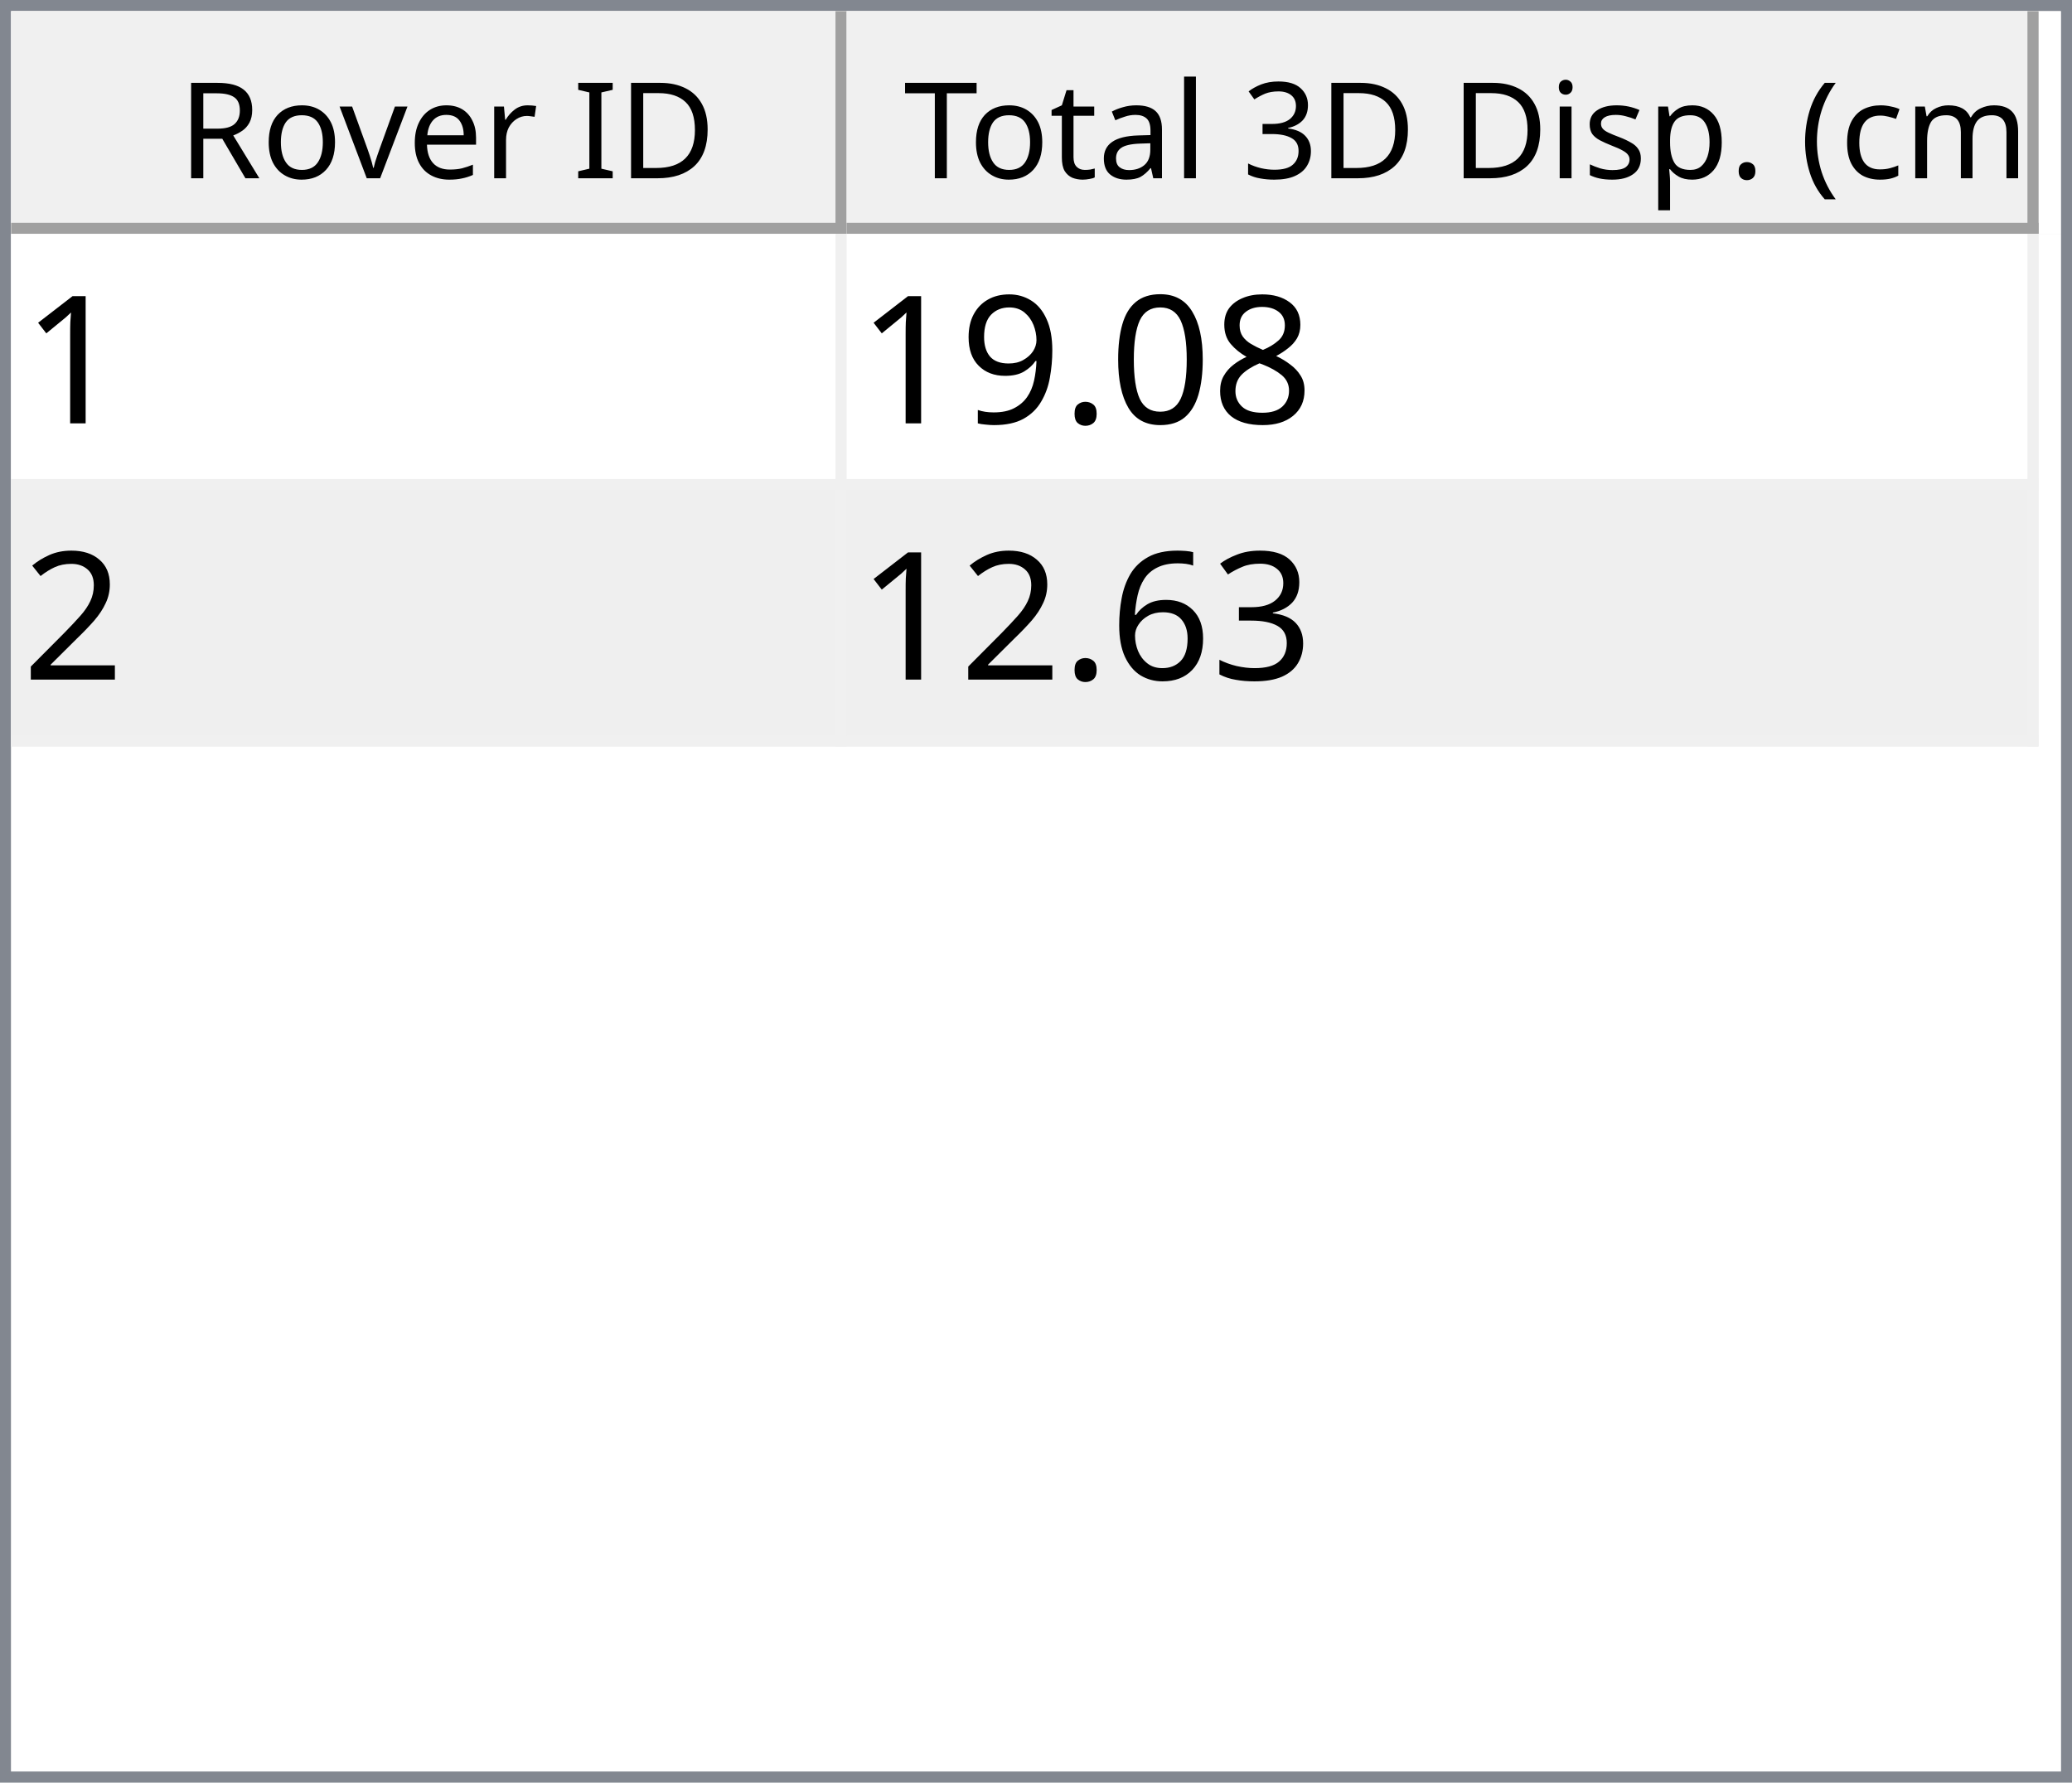
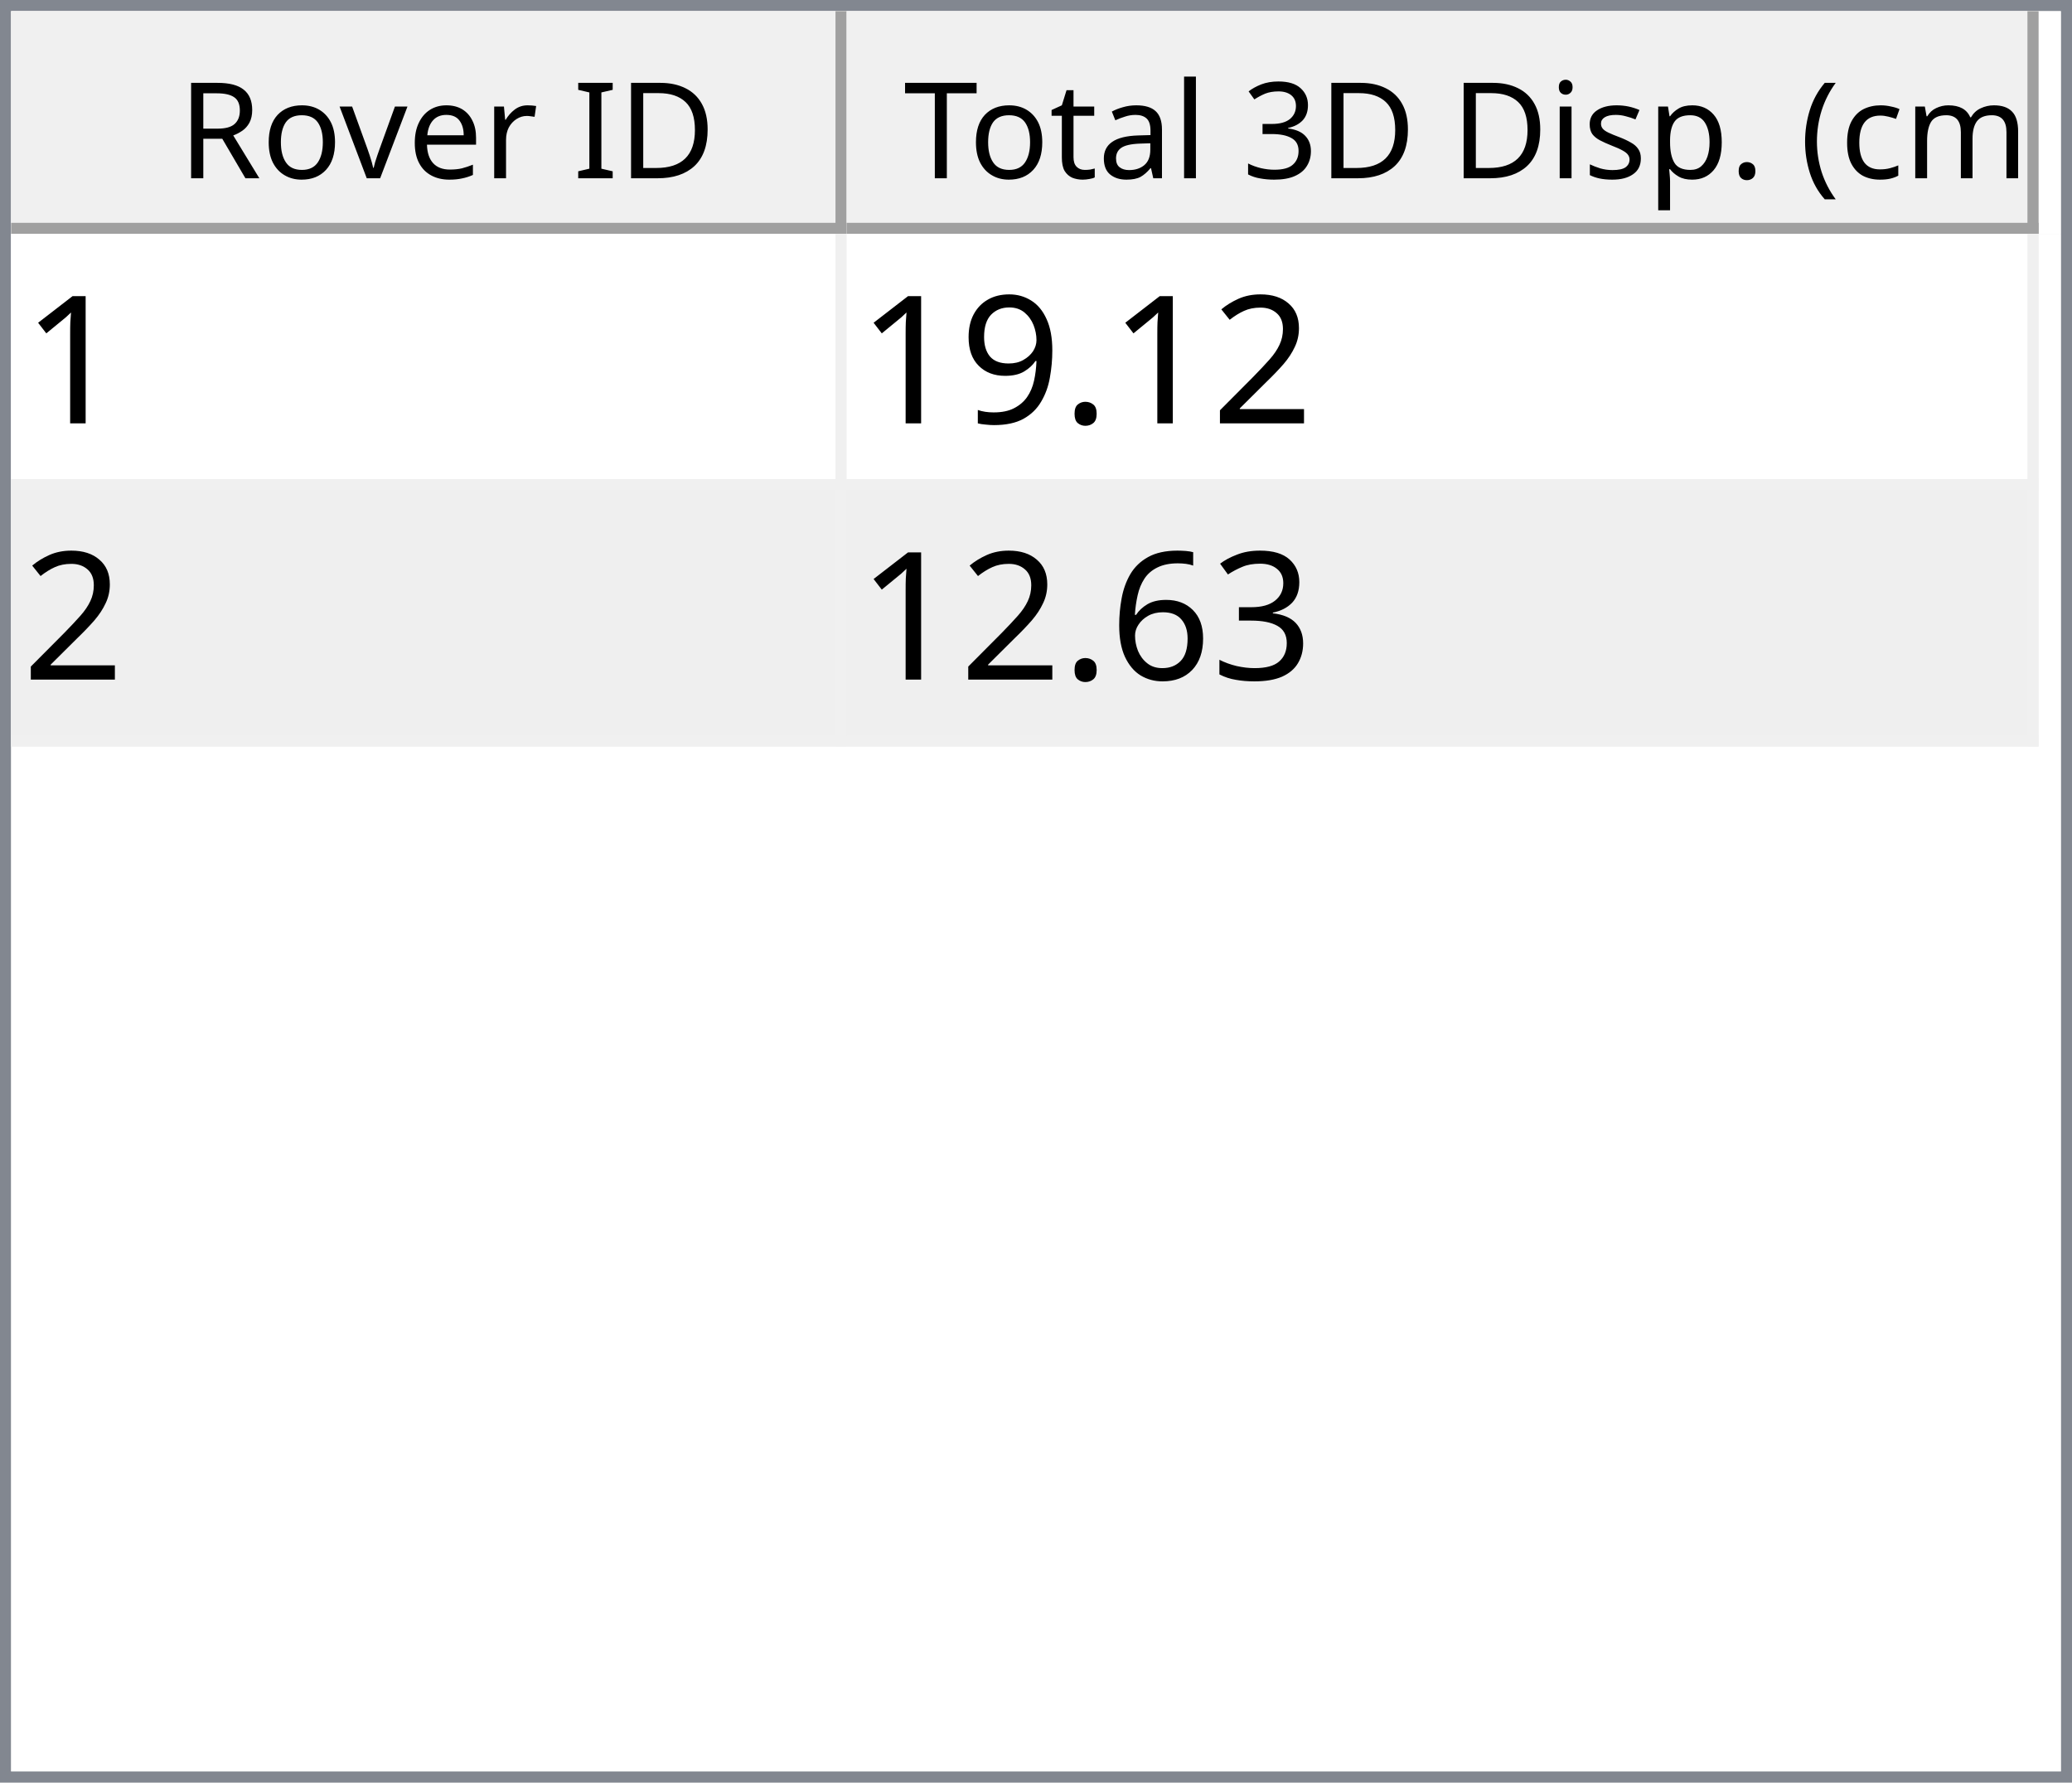
<svg xmlns="http://www.w3.org/2000/svg" style="fill-opacity:1; color-rendering:auto; color-interpolation:auto; text-rendering:auto; stroke:black; stroke-linecap:square; stroke-miterlimit:10; shape-rendering:auto; stroke-opacity:1; fill:black; stroke-dasharray:none; font-weight:normal; stroke-width:1; font-family:'Dialog'; font-style:normal; stroke-linejoin:miter; font-size:12px; stroke-dashoffset:0; image-rendering:auto;" width="186" height="160">
  <defs id="genericDefs" />
  <g>
    <defs id="defs1">
      <clipPath clipPathUnits="userSpaceOnUse" id="clipPath1">
        <path d="M0 0 L186 0 L186 160 L0 160 L0 0 Z" />
      </clipPath>
      <clipPath clipPathUnits="userSpaceOnUse" id="clipPath2">
        <path d="M0 0 L0 160 L186 160 L186 0 Z" />
      </clipPath>
      <clipPath clipPathUnits="userSpaceOnUse" id="clipPath3">
        <path d="M0 0 L0 20 L184 20 L184 0 Z" />
      </clipPath>
      <clipPath clipPathUnits="userSpaceOnUse" id="clipPath4">
        <path d="M0 0 L0 20 L75 20 L75 0 Z" />
      </clipPath>
      <clipPath clipPathUnits="userSpaceOnUse" id="clipPath5">
        <path d="M1 1 L1 19 L74 19 L74 1 Z" />
      </clipPath>
      <clipPath clipPathUnits="userSpaceOnUse" id="clipPath6">
        <path d="M0 0 L0 18 L73 18 L73 0 Z" />
      </clipPath>
      <clipPath clipPathUnits="userSpaceOnUse" id="clipPath7">
        <path d="M-0.5 -0.5 L-0.5 19.5 L74.5 19.5 L74.5 -0.5 Z" />
      </clipPath>
      <clipPath clipPathUnits="userSpaceOnUse" id="clipPath8">
        <path d="M0 0 L0 20 L107 20 L107 0 Z" />
      </clipPath>
      <clipPath clipPathUnits="userSpaceOnUse" id="clipPath9">
        <path d="M1 1 L1 19 L106 19 L106 1 Z" />
      </clipPath>
      <clipPath clipPathUnits="userSpaceOnUse" id="clipPath10">
        <path d="M0 0 L0 18 L105 18 L105 0 Z" />
      </clipPath>
      <clipPath clipPathUnits="userSpaceOnUse" id="clipPath11">
        <path d="M-0.5 -0.5 L-0.5 19.5 L106.5 19.5 L106.5 -0.5 Z" />
      </clipPath>
      <clipPath clipPathUnits="userSpaceOnUse" id="clipPath12">
        <path d="M0 0 L0 138 L184 138 L184 0 Z" />
      </clipPath>
      <clipPath clipPathUnits="userSpaceOnUse" id="clipPath13">
        <path d="M0 0 L0 46 L182 46 L182 0 Z" />
      </clipPath>
      <clipPath clipPathUnits="userSpaceOnUse" id="clipPath14">
        <path d="M-0.5 -0.5 L-0.5 45.5 L181.5 45.5 L181.5 -0.5 Z" />
      </clipPath>
      <clipPath clipPathUnits="userSpaceOnUse" id="clipPath15">
        <path d="M0 0 L0 22 L74 22 L74 0 Z" />
      </clipPath>
      <clipPath clipPathUnits="userSpaceOnUse" id="clipPath16">
        <path d="M0 0 L0 22 L106 22 L106 0 Z" />
      </clipPath>
      <font horiz-adv-x="64.551" id="font1">
        <font-face ascent="107.91" descent="25.098" units-per-em="100" style="font-style:normal; font-family:Segoe UI; font-weight:normal;" />
        <missing-glyph horiz-adv-x="64.551" d="M8.109 0 L8.109 68.266 L56.453 68.266 L56.453 0 L8.109 0 ZM15.328 7.234 L49.219 7.234 L49.219 61.031 L15.328 61.031 L15.328 7.234 Z" />
        <glyph unicode="D" horiz-adv-x="70.117" d="M9.188 0 L9.188 70.016 L28.516 70.016 Q65.531 70.016 65.531 35.891 Q65.531 19.672 55.25 9.836 Q44.969 0 27.734 0 L9.188 0 ZM17.391 62.594 L17.391 7.422 L27.828 7.422 Q41.609 7.422 49.273 14.797 Q56.938 22.172 56.938 35.688 Q56.938 62.594 28.328 62.594 L17.391 62.594 Z" />
        <glyph unicode="I" horiz-adv-x="26.611" d="M17.391 0 L9.188 0 L9.188 70.016 L17.391 70.016 L17.391 0 Z" />
        <glyph unicode=" " horiz-adv-x="27.393" d="" />
        <glyph unicode="r" horiz-adv-x="34.766" d="M34.188 41.891 Q32.078 43.5 28.125 43.5 Q23 43.5 19.555 38.672 Q16.109 33.844 16.109 25.484 L16.109 0 L8.109 0 L8.109 50 L16.109 50 L16.109 39.703 L16.312 39.703 Q18.016 44.969 21.531 47.922 Q25.047 50.875 29.391 50.875 Q32.516 50.875 34.188 50.203 L34.188 41.891 Z" />
        <glyph unicode="e" horiz-adv-x="52.295" d="M48.297 23 L12.984 23 Q13.188 14.656 17.484 10.109 Q21.781 5.562 29.297 5.562 Q37.75 5.562 44.828 11.141 L44.828 3.609 Q38.234 -1.172 27.391 -1.172 Q16.797 -1.172 10.742 5.641 Q4.688 12.453 4.688 24.812 Q4.688 36.469 11.305 43.82 Q17.922 51.172 27.734 51.172 Q37.547 51.172 42.922 44.828 Q48.297 38.484 48.297 27.203 L48.297 23 ZM40.094 29.781 Q40.047 36.719 36.75 40.578 Q33.453 44.438 27.594 44.438 Q21.922 44.438 17.969 40.383 Q14.016 36.328 13.094 29.781 L40.094 29.781 Z" />
        <glyph unicode="v" horiz-adv-x="47.9" d="M47.406 50 L27.484 0 L19.625 0 L0.688 50 L9.469 50 L22.172 13.672 Q23.578 9.672 23.922 6.688 L24.125 6.688 Q24.609 10.453 25.688 13.484 L38.969 50 L47.406 50 Z" />
        <glyph unicode="o" horiz-adv-x="58.594" d="M29 -1.172 Q17.922 -1.172 11.305 5.836 Q4.688 12.844 4.688 24.422 Q4.688 37.016 11.57 44.094 Q18.453 51.172 30.172 51.172 Q41.359 51.172 47.633 44.289 Q53.906 37.406 53.906 25.203 Q53.906 13.234 47.141 6.031 Q40.375 -1.172 29 -1.172 ZM29.594 44.438 Q21.875 44.438 17.383 39.188 Q12.891 33.938 12.891 24.703 Q12.891 15.828 17.43 10.695 Q21.969 5.562 29.594 5.562 Q37.359 5.562 41.531 10.594 Q45.703 15.625 45.703 24.906 Q45.703 34.281 41.531 39.359 Q37.359 44.438 29.594 44.438 Z" />
        <glyph unicode="R" horiz-adv-x="59.814" d="M59.375 0 L49.609 0 L37.891 19.625 Q36.281 22.359 34.766 24.289 Q33.25 26.219 31.664 27.438 Q30.078 28.656 28.25 29.219 Q26.422 29.781 24.125 29.781 L17.391 29.781 L17.391 0 L9.188 0 L9.188 70.016 L30.078 70.016 Q34.672 70.016 38.555 68.867 Q42.438 67.719 45.289 65.375 Q48.141 63.031 49.758 59.547 Q51.375 56.062 51.375 51.375 Q51.375 47.703 50.273 44.656 Q49.172 41.609 47.148 39.211 Q45.125 36.812 42.266 35.133 Q39.406 33.453 35.844 32.516 L35.844 32.328 Q37.594 31.547 38.891 30.547 Q40.188 29.547 41.359 28.18 Q42.531 26.812 43.68 25.078 Q44.828 23.344 46.234 21.047 L59.375 0 ZM17.391 62.594 L17.391 37.203 L28.516 37.203 Q31.594 37.203 34.203 38.133 Q36.812 39.062 38.719 40.797 Q40.625 42.531 41.703 45.047 Q42.781 47.562 42.781 50.688 Q42.781 56.297 39.141 59.445 Q35.5 62.594 28.609 62.594 L17.391 62.594 Z" />
        <glyph unicode=")" horiz-adv-x="30.176" d="M8.297 -15.922 L1.172 -15.922 Q16.406 2.344 16.406 26.812 Q16.406 51.469 1.078 70.016 L8.297 70.016 Q23.531 52.156 23.531 26.703 Q23.531 1.375 8.297 -15.922 Z" />
        <glyph unicode="m" horiz-adv-x="86.133" d="M79.109 0 L71.094 0 L71.094 28.719 Q71.094 37.016 68.531 40.727 Q65.969 44.438 59.906 44.438 Q54.781 44.438 51.195 39.75 Q47.609 35.062 47.609 28.516 L47.609 0 L39.594 0 L39.594 29.688 Q39.594 44.438 28.219 44.438 Q22.953 44.438 19.531 40.016 Q16.109 35.594 16.109 28.516 L16.109 0 L8.109 0 L8.109 50 L16.109 50 L16.109 42.094 L16.312 42.094 Q21.625 51.172 31.844 51.172 Q36.969 51.172 40.773 48.312 Q44.578 45.453 46 40.828 Q51.562 51.172 62.594 51.172 Q79.109 51.172 79.109 30.812 L79.109 0 Z" />
        <glyph unicode="c" horiz-adv-x="46.191" d="M42.188 2.297 Q36.422 -1.172 28.516 -1.172 Q17.828 -1.172 11.258 5.789 Q4.688 12.75 4.688 23.828 Q4.688 36.188 11.766 43.68 Q18.844 51.172 30.672 51.172 Q37.25 51.172 42.281 48.734 L42.281 40.531 Q36.719 44.438 30.375 44.438 Q22.703 44.438 17.797 38.945 Q12.891 33.453 12.891 24.516 Q12.891 15.719 17.508 10.641 Q22.125 5.562 29.891 5.562 Q36.422 5.562 42.188 9.906 L42.188 2.297 Z" />
        <glyph unicode="(" horiz-adv-x="30.176" d="M29.109 -15.922 L21.969 -15.922 Q6.844 1.375 6.844 26.703 Q6.844 52.156 21.969 70.016 L29.203 70.016 Q13.875 51.469 13.875 26.812 Q13.875 2.344 29.109 -15.922 Z" />
        <glyph unicode="." horiz-adv-x="21.68" d="M10.891 -1.078 Q8.641 -1.078 7.055 0.539 Q5.469 2.156 5.469 4.391 Q5.469 6.641 7.055 8.273 Q8.641 9.906 10.891 9.906 Q13.188 9.906 14.797 8.273 Q16.406 6.641 16.406 4.391 Q16.406 2.156 14.797 0.539 Q13.188 -1.078 10.891 -1.078 Z" />
        <glyph unicode="p" horiz-adv-x="58.789" d="M16.312 7.234 L16.109 7.234 L16.109 -23 L8.109 -23 L8.109 50 L16.109 50 L16.109 41.219 L16.312 41.219 Q22.219 51.172 33.594 51.172 Q43.266 51.172 48.688 44.461 Q54.109 37.75 54.109 26.469 Q54.109 13.922 48 6.375 Q41.891 -1.172 31.297 -1.172 Q21.578 -1.172 16.312 7.234 ZM16.109 27.391 L16.109 20.406 Q16.109 14.203 20.141 9.883 Q24.172 5.562 30.375 5.562 Q37.641 5.562 41.773 11.133 Q45.906 16.703 45.906 26.609 Q45.906 34.969 42.047 39.703 Q38.188 44.438 31.594 44.438 Q24.609 44.438 20.359 39.578 Q16.109 34.719 16.109 27.391 Z" />
        <glyph unicode="s" horiz-adv-x="42.432" d="M5.078 1.812 L5.078 10.406 Q11.625 5.562 19.484 5.562 Q30.031 5.562 30.031 12.594 Q30.031 14.594 29.125 15.992 Q28.219 17.391 26.68 18.461 Q25.141 19.531 23.07 20.383 Q21 21.234 18.609 22.172 Q15.281 23.484 12.766 24.828 Q10.25 26.172 8.57 27.859 Q6.891 29.547 6.031 31.695 Q5.172 33.844 5.172 36.719 Q5.172 40.234 6.789 42.945 Q8.406 45.656 11.086 47.484 Q13.766 49.312 17.211 50.242 Q20.656 51.172 24.312 51.172 Q30.812 51.172 35.938 48.922 L35.938 40.828 Q30.422 44.438 23.25 44.438 Q21 44.438 19.195 43.922 Q17.391 43.406 16.094 42.477 Q14.797 41.547 14.086 40.258 Q13.375 38.969 13.375 37.406 Q13.375 35.453 14.086 34.133 Q14.797 32.812 16.164 31.789 Q17.531 30.766 19.484 29.938 Q21.438 29.109 23.922 28.125 Q27.25 26.859 29.883 25.516 Q32.516 24.172 34.375 22.484 Q36.234 20.797 37.234 18.602 Q38.234 16.406 38.234 13.375 Q38.234 9.672 36.602 6.938 Q34.969 4.203 32.234 2.398 Q29.5 0.594 25.93 -0.289 Q22.359 -1.172 18.453 -1.172 Q10.75 -1.172 5.078 1.812 Z" />
        <glyph unicode="i" horiz-adv-x="24.219" d="M12.203 62.703 Q10.062 62.703 8.547 64.164 Q7.031 65.625 7.031 67.875 Q7.031 70.125 8.547 71.609 Q10.062 73.094 12.203 73.094 Q14.406 73.094 15.945 71.609 Q17.484 70.125 17.484 67.875 Q17.484 65.719 15.945 64.211 Q14.406 62.703 12.203 62.703 ZM16.109 0 L8.109 0 L8.109 50 L16.109 50 L16.109 0 Z" />
        <glyph unicode="3" horiz-adv-x="53.906" d="M46.531 19.828 Q46.531 15.094 44.75 11.211 Q42.969 7.328 39.719 4.57 Q36.469 1.812 31.93 0.297 Q27.391 -1.219 21.922 -1.219 Q11.922 -1.219 6 2.594 L6 11.188 Q13.094 5.609 22.219 5.609 Q25.875 5.609 28.828 6.539 Q31.781 7.469 33.906 9.227 Q36.031 10.984 37.18 13.477 Q38.328 15.969 38.328 19.094 Q38.328 32.812 18.797 32.812 L12.984 32.812 L12.984 39.594 L18.5 39.594 Q35.797 39.594 35.797 52.484 Q35.797 64.406 22.609 64.406 Q15.188 64.406 8.688 59.422 L8.688 67.188 Q15.375 71.188 24.609 71.188 Q29 71.188 32.57 69.969 Q36.141 68.75 38.68 66.555 Q41.219 64.359 42.609 61.281 Q44 58.203 44 54.5 Q44 40.672 30.031 36.719 L30.031 36.531 Q33.594 36.141 36.625 34.797 Q39.656 33.453 41.852 31.305 Q44.047 29.156 45.289 26.25 Q46.531 23.344 46.531 19.828 Z" />
        <glyph unicode="l" horiz-adv-x="24.219" d="M16.109 0 L8.109 0 L8.109 74.031 L16.109 74.031 L16.109 0 Z" />
        <glyph unicode="a" horiz-adv-x="50.879" d="M43.891 0 L35.891 0 L35.891 7.812 L35.688 7.812 Q30.469 -1.172 20.312 -1.172 Q12.844 -1.172 8.617 2.781 Q4.391 6.734 4.391 13.281 Q4.391 27.297 20.906 29.594 L35.891 31.688 Q35.891 44.438 25.594 44.438 Q16.547 44.438 9.281 38.281 L9.281 46.484 Q16.656 51.172 26.266 51.172 Q43.891 51.172 43.891 32.516 L43.891 0 ZM35.891 25.297 L23.828 23.641 Q18.266 22.859 15.43 20.875 Q12.594 18.891 12.594 13.875 Q12.594 10.203 15.211 7.883 Q17.828 5.562 22.172 5.562 Q28.125 5.562 32.008 9.742 Q35.891 13.922 35.891 20.312 L35.891 25.297 Z" />
        <glyph unicode="t" horiz-adv-x="33.887" d="M31.297 0.484 Q28.469 -1.078 23.828 -1.078 Q10.688 -1.078 10.688 13.578 L10.688 43.172 L2.094 43.172 L2.094 50 L10.688 50 L10.688 62.203 L18.703 64.797 L18.703 50 L31.297 50 L31.297 43.172 L18.703 43.172 L18.703 14.984 Q18.703 9.969 20.414 7.82 Q22.125 5.672 26.078 5.672 Q29.109 5.672 31.297 7.328 L31.297 0.484 Z" />
        <glyph unicode="T" horiz-adv-x="52.393" d="M50.594 62.594 L30.375 62.594 L30.375 0 L22.172 0 L22.172 62.594 L2 62.594 L2 70.016 L50.594 70.016 L50.594 62.594 Z" />
      </font>
      <font horiz-adv-x="75.0" id="font2">
        <font-face ascent="100.537" descent="21.973" units-per-em="100" style="font-style:normal; font-family:sans-serif; font-weight:normal;" />
        <missing-glyph horiz-adv-x="75.0" d="M12.5 0 L12.5 62.5 L62.5 62.5 L62.5 0 L12.5 0 ZM14.062 1.562 L60.938 1.562 L60.938 60.938 L14.062 60.938 L14.062 1.562 Z" />
        <glyph unicode="1" horiz-adv-x="55.615" d="M37.25 0 L28.469 0 L28.469 56 Q25.297 52.984 20.141 49.953 Q14.984 46.922 10.891 45.406 L10.891 53.906 Q18.266 57.375 23.781 62.305 Q29.297 67.234 31.594 71.875 L37.25 71.875 L37.25 0 Z" />
-         <glyph unicode="8" horiz-adv-x="55.615" d="M17.672 38.812 Q12.203 40.828 9.57 44.539 Q6.938 48.25 6.938 53.422 Q6.938 61.234 12.555 66.555 Q18.172 71.875 27.484 71.875 Q36.859 71.875 42.578 66.43 Q48.297 60.984 48.297 53.172 Q48.297 48.188 45.68 44.508 Q43.062 40.828 37.75 38.812 Q44.344 36.672 47.781 31.883 Q51.219 27.094 51.219 20.453 Q51.219 11.281 44.727 5.031 Q38.234 -1.219 27.641 -1.219 Q17.047 -1.219 10.547 5.055 Q4.047 11.328 4.047 20.703 Q4.047 27.688 7.594 32.398 Q11.141 37.109 17.672 38.812 ZM15.922 53.719 Q15.922 48.641 19.195 45.414 Q22.469 42.188 27.688 42.188 Q32.766 42.188 36.016 45.383 Q39.266 48.578 39.266 53.219 Q39.266 58.062 35.914 61.359 Q32.562 64.656 27.594 64.656 Q22.562 64.656 19.242 61.43 Q15.922 58.203 15.922 53.719 ZM13.094 20.656 Q13.094 16.891 14.875 13.375 Q16.656 9.859 20.172 7.93 Q23.688 6 27.734 6 Q34.031 6 38.133 10.055 Q42.234 14.109 42.234 20.359 Q42.234 26.703 38.016 30.859 Q33.797 35.016 27.438 35.016 Q21.234 35.016 17.164 30.914 Q13.094 26.812 13.094 20.656 Z" />
-         <glyph unicode="0" horiz-adv-x="55.615" d="M4.156 35.297 Q4.156 48 6.766 55.742 Q9.375 63.484 14.523 67.68 Q19.672 71.875 27.484 71.875 Q33.25 71.875 37.594 69.555 Q41.938 67.234 44.773 62.867 Q47.609 58.5 49.219 52.227 Q50.828 45.953 50.828 35.297 Q50.828 22.703 48.242 14.969 Q45.656 7.234 40.508 3.008 Q35.359 -1.219 27.484 -1.219 Q17.141 -1.219 11.234 6.203 Q4.156 15.141 4.156 35.297 ZM13.188 35.297 Q13.188 17.672 17.312 11.836 Q21.438 6 27.484 6 Q33.547 6 37.672 11.859 Q41.797 17.719 41.797 35.297 Q41.797 52.984 37.672 58.789 Q33.547 64.594 27.391 64.594 Q21.344 64.594 17.719 59.469 Q13.188 52.938 13.188 35.297 Z" />
+         <glyph unicode="2" horiz-adv-x="55.615" d="M50.344 8.453 L50.344 0 L3.031 0 Q2.938 3.172 4.047 6.109 Q5.859 10.938 9.836 15.625 Q13.812 20.312 21.344 26.469 Q33.016 36.031 37.117 41.625 Q41.219 47.219 41.219 52.203 Q41.219 57.422 37.477 61.008 Q33.734 64.594 27.734 64.594 Q21.391 64.594 17.578 60.789 Q13.766 56.984 13.719 50.25 L4.688 51.172 Q5.609 61.281 11.664 66.578 Q17.719 71.875 27.938 71.875 Q38.234 71.875 44.242 66.164 Q50.25 60.453 50.25 52 Q50.25 47.703 48.492 43.555 Q46.734 39.406 42.656 34.812 Q38.578 30.219 29.109 22.219 Q21.188 15.578 18.945 13.211 Q16.703 10.844 15.234 8.453 L50.344 8.453 Z" />
        <glyph unicode="." horiz-adv-x="27.783" d="M9.078 0 L9.078 10.016 L19.094 10.016 L19.094 0 L9.078 0 Z" />
        <glyph unicode="9" horiz-adv-x="55.615" d="M5.469 16.547 L13.922 17.328 Q14.984 11.375 18.016 8.688 Q21.047 6 25.781 6 Q29.828 6 32.883 7.859 Q35.938 9.719 37.891 12.82 Q39.844 15.922 41.164 21.195 Q42.484 26.469 42.484 31.938 Q42.484 32.516 42.438 33.688 Q39.797 29.5 35.234 26.883 Q30.672 24.266 25.344 24.266 Q16.453 24.266 10.305 30.711 Q4.156 37.156 4.156 47.703 Q4.156 58.594 10.578 65.234 Q17 71.875 26.656 71.875 Q33.641 71.875 39.43 68.117 Q45.219 64.359 48.219 57.398 Q51.219 50.438 51.219 37.25 Q51.219 23.531 48.242 15.406 Q45.266 7.281 39.383 3.031 Q33.5 -1.219 25.594 -1.219 Q17.188 -1.219 11.867 3.445 Q6.547 8.109 5.469 16.547 ZM41.453 48.141 Q41.453 55.719 37.43 60.156 Q33.406 64.594 27.734 64.594 Q21.875 64.594 17.531 59.812 Q13.188 55.031 13.188 47.406 Q13.188 40.578 17.312 36.305 Q21.438 32.031 27.484 32.031 Q33.594 32.031 37.523 36.305 Q41.453 40.578 41.453 48.141 Z" />
-         <glyph unicode="2" horiz-adv-x="55.615" d="M50.344 8.453 L50.344 0 L3.031 0 Q2.938 3.172 4.047 6.109 Q5.859 10.938 9.836 15.625 Q13.812 20.312 21.344 26.469 Q33.016 36.031 37.117 41.625 Q41.219 47.219 41.219 52.203 Q41.219 57.422 37.477 61.008 Q33.734 64.594 27.734 64.594 Q21.391 64.594 17.578 60.789 Q13.766 56.984 13.719 50.25 L4.688 51.172 Q5.609 61.281 11.664 66.578 Q17.719 71.875 27.938 71.875 Q38.234 71.875 44.242 66.164 Q50.25 60.453 50.25 52 Q50.25 47.703 48.492 43.555 Q46.734 39.406 42.656 34.812 Q38.578 30.219 29.109 22.219 Q21.188 15.578 18.945 13.211 Q16.703 10.844 15.234 8.453 L50.344 8.453 Z" />
        <glyph unicode="3" horiz-adv-x="55.615" d="M4.203 18.891 L12.984 20.062 Q14.5 12.594 18.141 9.297 Q21.781 6 27 6 Q33.203 6 37.477 10.297 Q41.75 14.594 41.75 20.953 Q41.75 27 37.797 30.93 Q33.844 34.859 27.734 34.859 Q25.25 34.859 21.531 33.891 L22.516 41.609 Q23.391 41.5 23.922 41.5 Q29.547 41.5 34.039 44.43 Q38.531 47.359 38.531 53.469 Q38.531 58.297 35.258 61.477 Q31.984 64.656 26.812 64.656 Q21.688 64.656 18.266 61.43 Q14.844 58.203 13.875 51.766 L5.078 53.328 Q6.688 62.156 12.398 67.016 Q18.109 71.875 26.609 71.875 Q32.469 71.875 37.398 69.359 Q42.328 66.844 44.945 62.5 Q47.562 58.156 47.562 53.266 Q47.562 48.641 45.07 44.828 Q42.578 41.016 37.703 38.766 Q44.047 37.312 47.562 32.695 Q51.078 28.078 51.078 21.141 Q51.078 11.766 44.242 5.25 Q37.406 -1.266 26.953 -1.266 Q17.531 -1.266 11.305 4.352 Q5.078 9.969 4.203 18.891 Z" />
        <glyph unicode="6" horiz-adv-x="55.615" d="M49.75 54.047 L41.016 53.375 Q39.844 58.547 37.703 60.891 Q34.125 64.656 28.906 64.656 Q24.703 64.656 21.531 62.312 Q17.391 59.281 14.992 53.469 Q12.594 47.656 12.5 36.922 Q15.672 41.75 20.266 44.094 Q24.859 46.438 29.891 46.438 Q38.672 46.438 44.852 39.969 Q51.031 33.5 51.031 23.25 Q51.031 16.5 48.125 10.719 Q45.219 4.938 40.141 1.859 Q35.062 -1.219 28.609 -1.219 Q17.625 -1.219 10.695 6.859 Q3.766 14.938 3.766 33.5 Q3.766 54.25 11.422 63.672 Q18.109 71.875 29.438 71.875 Q37.891 71.875 43.289 67.141 Q48.688 62.406 49.75 54.047 ZM13.875 23.188 Q13.875 18.656 15.797 14.508 Q17.719 10.359 21.188 8.18 Q24.656 6 28.469 6 Q34.031 6 38.039 10.492 Q42.047 14.984 42.047 22.703 Q42.047 30.125 38.086 34.398 Q34.125 38.672 28.125 38.672 Q22.172 38.672 18.023 34.398 Q13.875 30.125 13.875 23.188 Z" />
      </font>
    </defs>
    <g style="fill:white; stroke:white;">
      <rect x="0" y="0" width="186" style="clip-path:url(#clipPath1); stroke:none;" height="160" />
    </g>
    <g style="fill:white; text-rendering:optimizeSpeed; color-rendering:optimizeSpeed; image-rendering:optimizeSpeed; shape-rendering:crispEdges; stroke:white; color-interpolation:sRGB;">
      <rect x="0" width="186" height="160" y="0" style="stroke:none;" />
      <path style="stroke:none;" d="M0 160 L186 160 L186 0 L0 0 Z" />
    </g>
    <g style="fill:rgb(240,240,240); font-family:'Segoe UI'; stroke:rgb(240,240,240);">
      <rect x="0" y="0" width="186" style="clip-path:url(#clipPath2); stroke:none;" height="160" />
    </g>
    <g style="fill:rgb(130,135,144); font-family:'Segoe UI'; stroke:rgb(130,135,144);">
      <path d="M0 0 L186 0 L186 160 L0 160 L0 0 ZM1 1 L185 1 L185 159 L1 159 L1 1 Z" style="fill-rule:evenodd; clip-path:url(#clipPath2); stroke:none;" />
    </g>
    <g style="fill:white; font-family:'Segoe UI'; stroke:white;" transform="translate(1,1)">
      <rect x="0" y="0" width="184" style="clip-path:url(#clipPath3); stroke:none;" height="20" />
    </g>
    <g style="fill:rgb(240,240,240); font-family:'Segoe UI'; stroke:rgb(240,240,240);" transform="translate(1,1)">
      <rect x="0" y="0" width="75" style="clip-path:url(#clipPath4); stroke:none;" height="20" />
    </g>
    <g style="font-family:'Segoe UI';" transform="translate(2,2)">
      <text x="14" xml:space="preserve" y="14" style="clip-path:url(#clipPath6); stroke:none;">Rover ID</text>
    </g>
    <g style="fill:rgb(160,160,160); font-family:'Segoe UI'; stroke:rgb(160,160,160); stroke-linejoin:bevel;" transform="translate(1.5,1.5)">
      <line x1="74" x2="74" y1="0" style="fill:none; clip-path:url(#clipPath7);" y2="19" />
    </g>
    <g style="fill:rgb(160,160,160); font-family:'Segoe UI'; stroke:rgb(160,160,160); stroke-linejoin:bevel;" transform="matrix(1,0,0,1,1,1) translate(0.5,0.5)">
      <line x1="0" x2="74" y1="19" style="fill:none; clip-path:url(#clipPath7);" y2="19" />
    </g>
    <g style="fill:rgb(240,240,240); font-family:'Segoe UI'; stroke:rgb(240,240,240);" transform="translate(76,1)">
      <rect x="0" y="0" width="107" style="clip-path:url(#clipPath8); stroke:none;" height="20" />
    </g>
    <g style="font-family:'Segoe UI';" transform="translate(77,2)">
      <text x="1" xml:space="preserve" y="14" style="clip-path:url(#clipPath10); stroke:none;"> Total 3D Disp. (cm)</text>
    </g>
    <g style="fill:rgb(160,160,160); font-family:'Segoe UI'; stroke:rgb(160,160,160); stroke-linejoin:bevel;" transform="translate(76.5,1.5)">
      <line x1="106" x2="106" y1="0" style="fill:none; clip-path:url(#clipPath11);" y2="19" />
    </g>
    <g style="fill:rgb(160,160,160); font-family:'Segoe UI'; stroke:rgb(160,160,160); stroke-linejoin:bevel;" transform="matrix(1,0,0,1,76,1) translate(0.5,0.5)">
      <line x1="0" x2="106" y1="19" style="fill:none; clip-path:url(#clipPath11);" y2="19" />
    </g>
    <g style="fill:white; font-family:'Segoe UI'; stroke:white;" transform="translate(1,21)">
      <rect x="0" y="0" width="184" style="clip-path:url(#clipPath12); stroke:none;" height="138" />
    </g>
    <g style="fill:rgb(240,240,240); font-size:16px; font-family:sans-serif; stroke:rgb(240,240,240);" transform="translate(1,21)">
      <rect x="0" y="0" width="182" style="clip-path:url(#clipPath13); stroke:none;" height="46" />
      <line transform="translate(0.5,0.5)" x1="0" x2="181" y1="22" style="clip-path:url(#clipPath14); fill:none; stroke-linejoin:bevel;" y2="22" />
    </g>
    <g transform="matrix(1,0,0,1,1,21) translate(0.5,0.5)" style="fill:rgb(240,240,240); font-size:16px; font-family:sans-serif; stroke:rgb(240,240,240); stroke-linejoin:bevel;">
      <line x1="0" x2="181" y1="45" style="fill:none; clip-path:url(#clipPath14);" y2="45" />
    </g>
    <g transform="matrix(1,0,0,1,1,21) translate(0.5,0.5)" style="fill:rgb(240,240,240); font-size:16px; font-family:sans-serif; stroke:rgb(240,240,240); stroke-linejoin:bevel;">
      <line x1="74" x2="74" y1="0" style="fill:none; clip-path:url(#clipPath14);" y2="45" />
    </g>
    <g transform="matrix(1,0,0,1,1,21) translate(0.5,0.5)" style="fill:rgb(240,240,240); font-size:16px; font-family:sans-serif; stroke:rgb(240,240,240); stroke-linejoin:bevel;">
      <line x1="181" x2="181" y1="0" style="fill:none; clip-path:url(#clipPath14);" y2="45" />
    </g>
    <g style="fill:white; font-size:16px; font-family:sans-serif; stroke:white;" transform="matrix(1,0,0,1,1,21)">
      <rect x="0" y="0" width="74" style="clip-path:url(#clipPath15); stroke:none;" height="22" />
      <text x="1" y="17" style="fill:black; clip-path:url(#clipPath15); stroke:none;" xml:space="preserve">1</text>
    </g>
    <g style="fill:white; font-size:16px; font-family:sans-serif; stroke:white;" transform="matrix(1,0,0,1,1,21) translate(75,0)">
      <rect x="0" y="0" width="106" style="clip-path:url(#clipPath16); stroke:none;" height="22" />
-       <text x="1" y="17" style="fill:black; clip-path:url(#clipPath16); stroke:none;" xml:space="preserve">19.08</text>
+       <text x="1" y="17" style="fill:black; clip-path:url(#clipPath16); stroke:none;" xml:space="preserve">19.12</text>
    </g>
    <g style="fill:rgb(239,239,239); font-size:16px; font-family:sans-serif; stroke:rgb(239,239,239);" transform="matrix(1,0,0,1,1,21) translate(0,23)">
      <rect x="0" y="0" width="74" style="clip-path:url(#clipPath15); stroke:none;" height="22" />
      <text x="1" y="17" style="fill:black; clip-path:url(#clipPath15); stroke:none;" xml:space="preserve">2</text>
    </g>
    <g style="fill:rgb(239,239,239); font-size:16px; font-family:sans-serif; stroke:rgb(239,239,239);" transform="matrix(1,0,0,1,1,21) translate(75,23)">
      <rect x="0" y="0" width="106" style="clip-path:url(#clipPath16); stroke:none;" height="22" />
      <text x="1" y="17" style="fill:black; clip-path:url(#clipPath16); stroke:none;" xml:space="preserve">12.63</text>
    </g>
  </g>
</svg>
